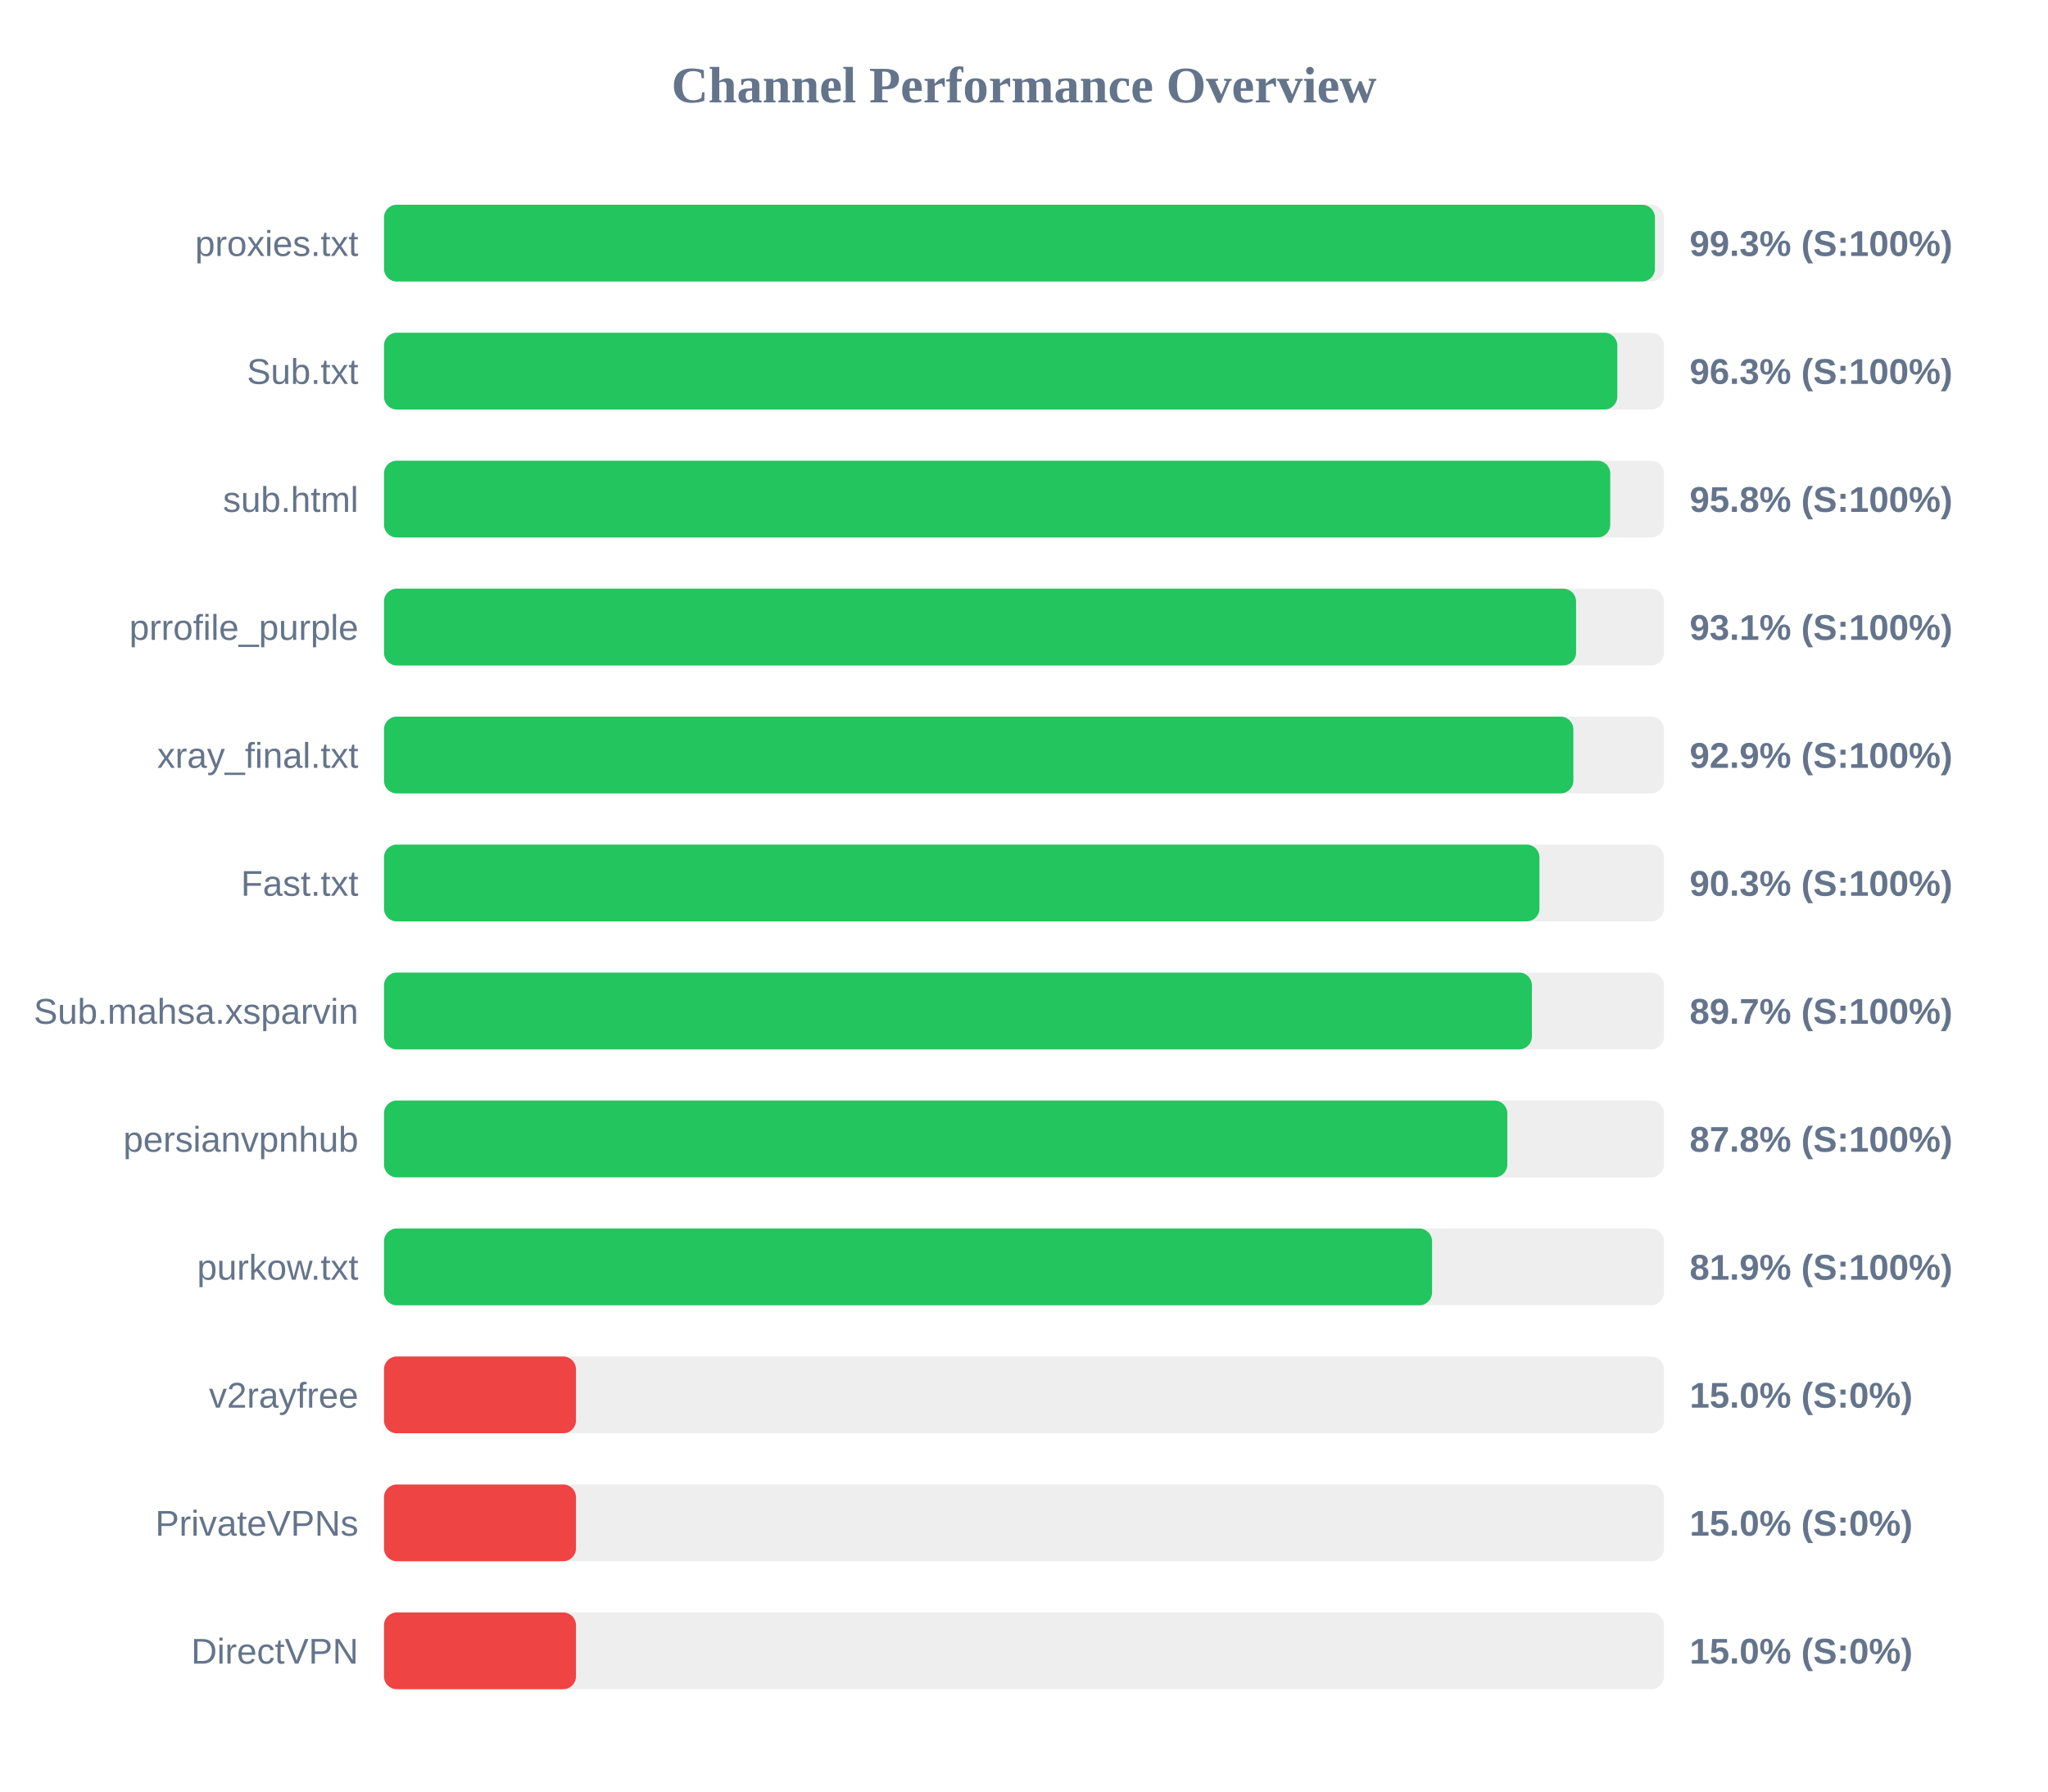
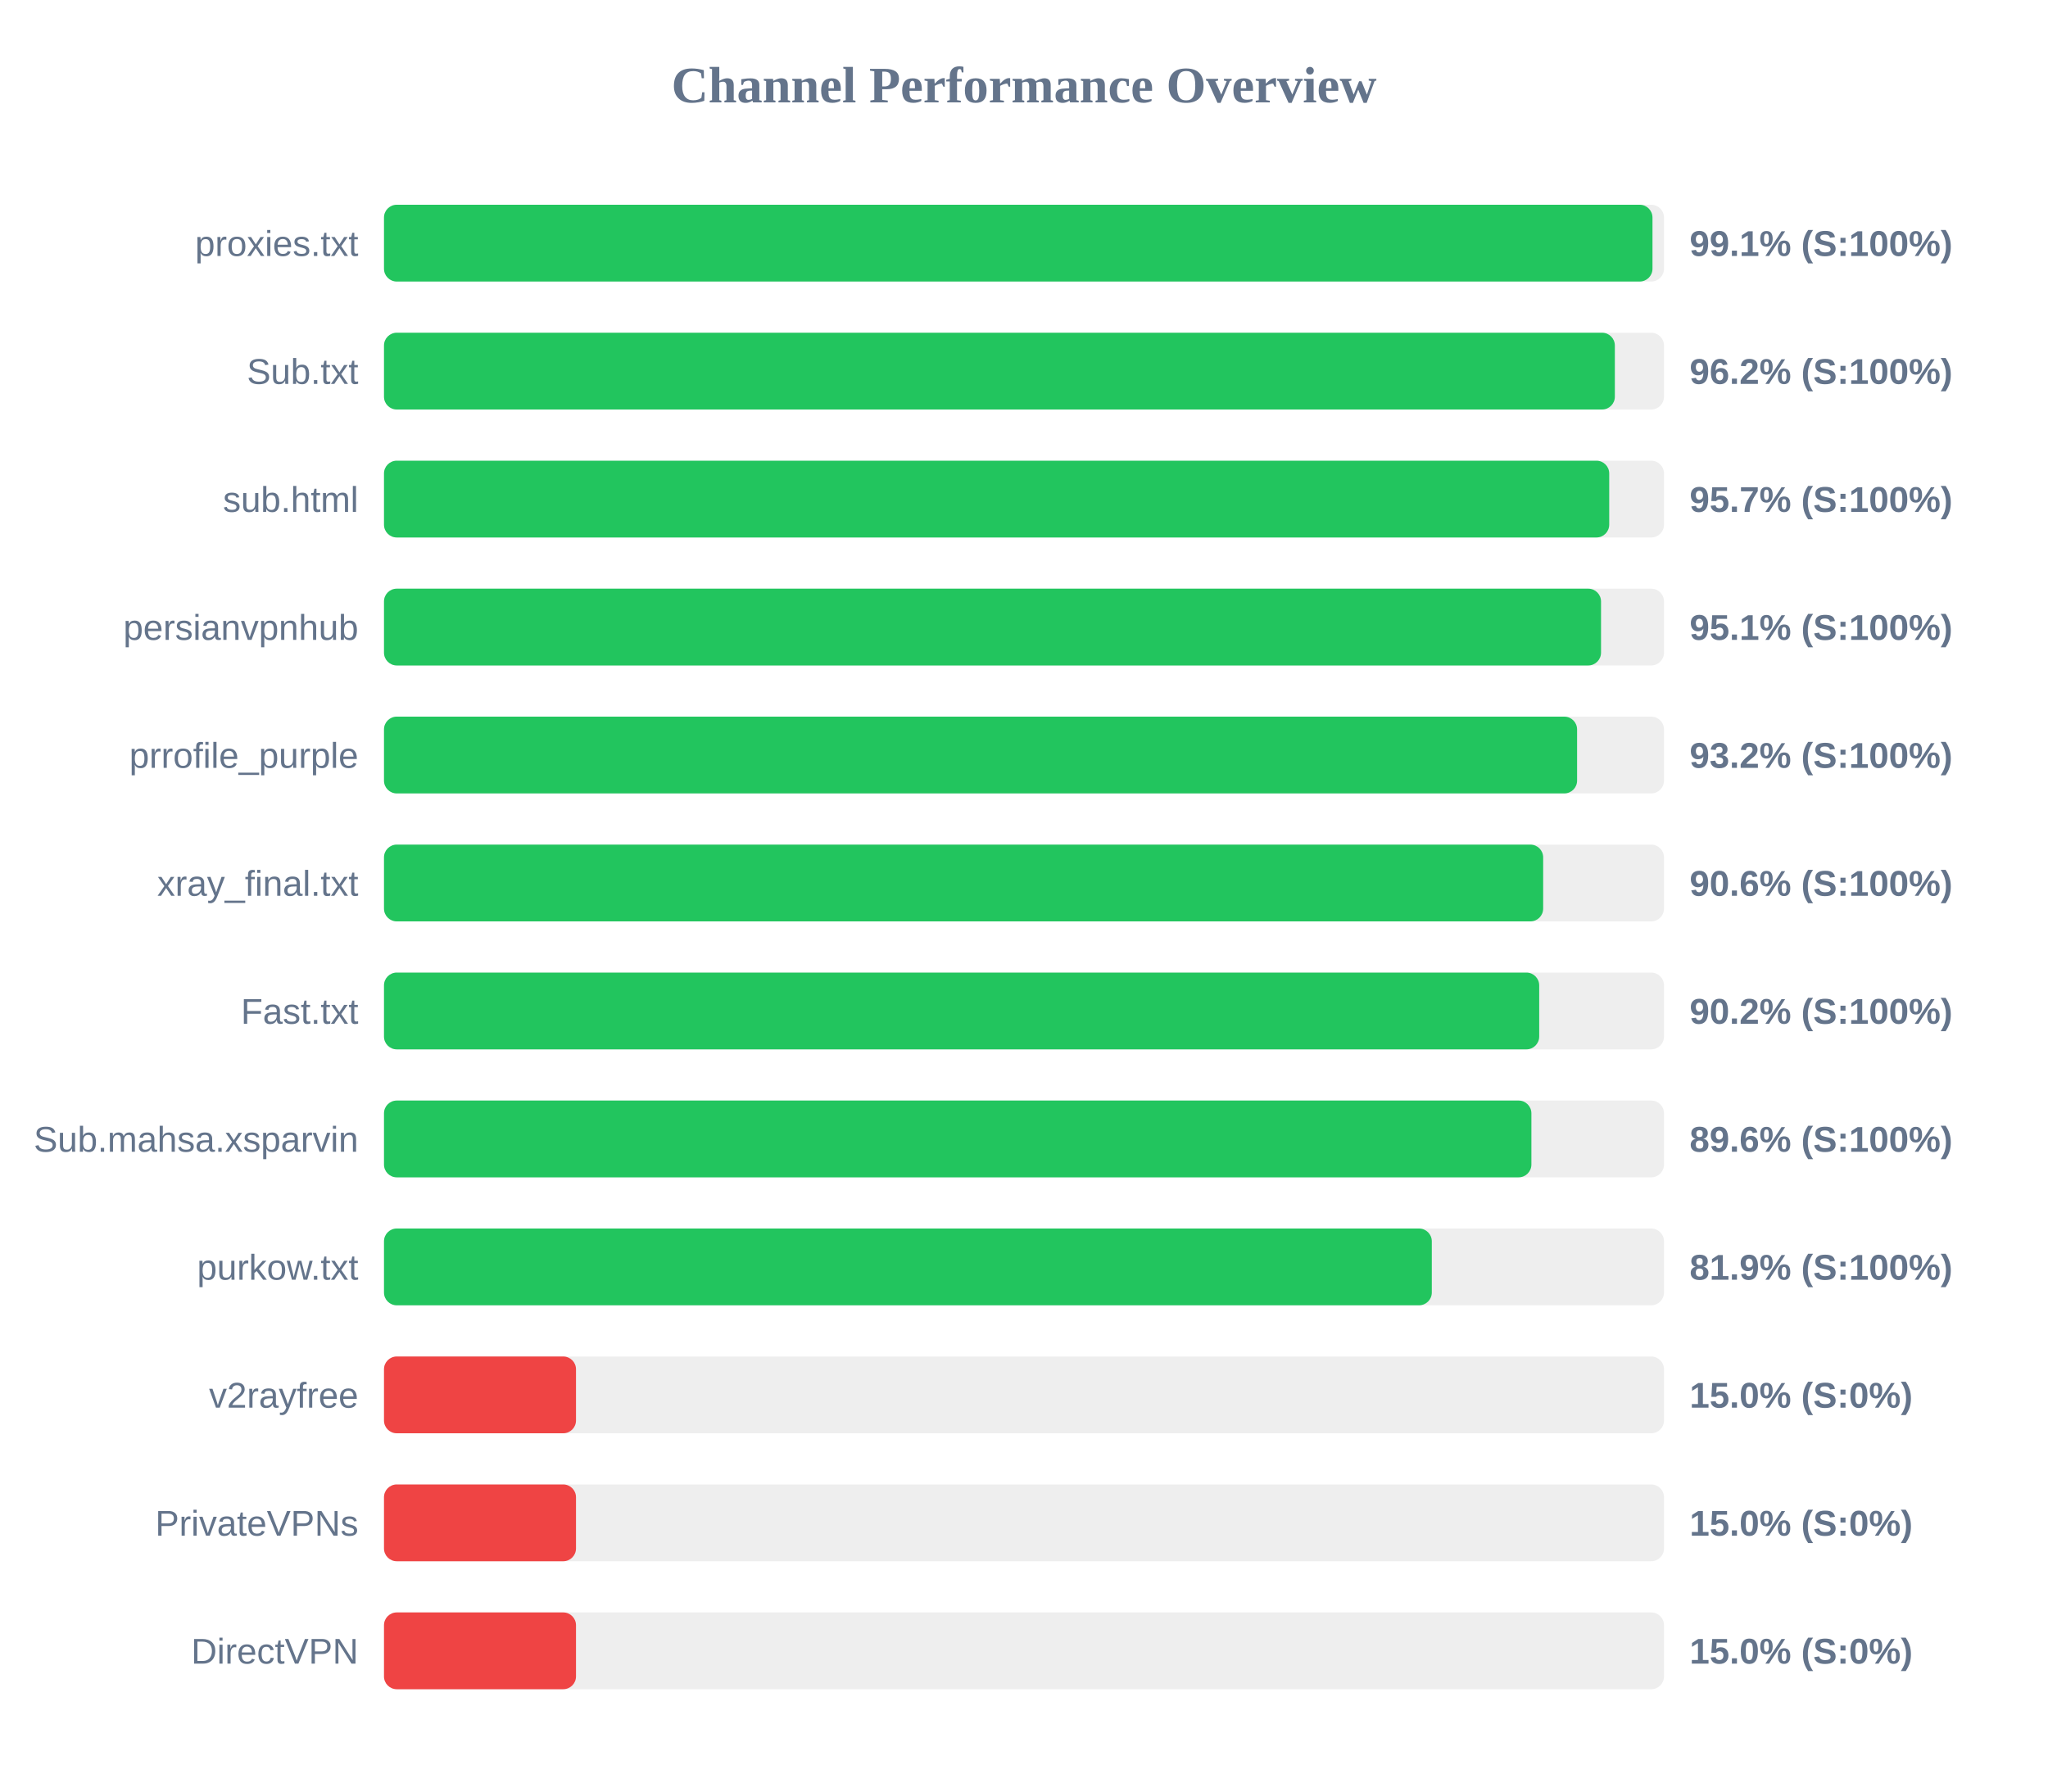
<svg xmlns="http://www.w3.org/2000/svg" width="800" height="700" version="1.1">
  <style>
        .row { font: 14px Arial; fill: #64748b; }
        .score { font: bold 14px Arial; fill: #64748b; }
    </style>
  <text x="400" y="40" text-anchor="middle" font-size="20px" font-weight="bold" fill="#64748b">Channel Performance Overview</text>
  <rect x="150" y="80" width="500" height="30" fill="#eee" rx="5" />
-   <rect x="150" y="80" width="496.45" height="30" fill="#22c55e" rx="5" />
+   <rect x="150" y="80" width="495.5" height="30" fill="#22c55e" rx="5" />
  <text x="140" y="100" text-anchor="end" class="row">proxies.txt</text>
-   <text x="660" y="100" text-anchor="start" class="score">99.3% (S:100%)</text>
+   <text x="660" y="100" text-anchor="start" class="score">99.1% (S:100%)</text>
  <rect x="150" y="130" width="500" height="30" fill="#eee" rx="5" />
-   <rect x="150" y="130" width="481.75" height="30" fill="#22c55e" rx="5" />
+   <rect x="150" y="130" width="480.8" height="30" fill="#22c55e" rx="5" />
  <text x="140" y="150" text-anchor="end" class="row">Sub.txt</text>
-   <text x="660" y="150" text-anchor="start" class="score">96.3% (S:100%)</text>
+   <text x="660" y="150" text-anchor="start" class="score">96.2% (S:100%)</text>
  <rect x="150" y="180" width="500" height="30" fill="#eee" rx="5" />
-   <rect x="150" y="180" width="479.0" height="30" fill="#22c55e" rx="5" />
+   <rect x="150" y="180" width="478.6" height="30" fill="#22c55e" rx="5" />
  <text x="140" y="200" text-anchor="end" class="row">sub.html</text>
-   <text x="660" y="200" text-anchor="start" class="score">95.8% (S:100%)</text>
+   <text x="660" y="200" text-anchor="start" class="score">95.7% (S:100%)</text>
  <rect x="150" y="230" width="500" height="30" fill="#eee" rx="5" />
-   <rect x="150" y="230" width="465.65" height="30" fill="#22c55e" rx="5" />
-   <text x="140" y="250" text-anchor="end" class="row">prrofile_purple</text>
-   <text x="660" y="250" text-anchor="start" class="score">93.1% (S:100%)</text>
+   <rect x="150" y="230" width="475.4" height="30" fill="#22c55e" rx="5" />
+   <text x="140" y="250" text-anchor="end" class="row">persianvpnhub</text>
+   <text x="660" y="250" text-anchor="start" class="score">95.1% (S:100%)</text>
  <rect x="150" y="280" width="500" height="30" fill="#eee" rx="5" />
-   <rect x="150" y="280" width="464.6" height="30" fill="#22c55e" rx="5" />
-   <text x="140" y="300" text-anchor="end" class="row">xray_final.txt</text>
-   <text x="660" y="300" text-anchor="start" class="score">92.9% (S:100%)</text>
+   <rect x="150" y="280" width="466.05" height="30" fill="#22c55e" rx="5" />
+   <text x="140" y="300" text-anchor="end" class="row">prrofile_purple</text>
+   <text x="660" y="300" text-anchor="start" class="score">93.2% (S:100%)</text>
  <rect x="150" y="330" width="500" height="30" fill="#eee" rx="5" />
-   <rect x="150" y="330" width="451.35" height="30" fill="#22c55e" rx="5" />
-   <text x="140" y="350" text-anchor="end" class="row">Fast.txt</text>
-   <text x="660" y="350" text-anchor="start" class="score">90.3% (S:100%)</text>
+   <rect x="150" y="330" width="452.8" height="30" fill="#22c55e" rx="5" />
+   <text x="140" y="350" text-anchor="end" class="row">xray_final.txt</text>
+   <text x="660" y="350" text-anchor="start" class="score">90.6% (S:100%)</text>
  <rect x="150" y="380" width="500" height="30" fill="#eee" rx="5" />
-   <rect x="150" y="380" width="448.4" height="30" fill="#22c55e" rx="5" />
-   <text x="140" y="400" text-anchor="end" class="row">Sub.mahsa.xsparvin</text>
-   <text x="660" y="400" text-anchor="start" class="score">89.7% (S:100%)</text>
+   <rect x="150" y="380" width="451.25" height="30" fill="#22c55e" rx="5" />
+   <text x="140" y="400" text-anchor="end" class="row">Fast.txt</text>
+   <text x="660" y="400" text-anchor="start" class="score">90.2% (S:100%)</text>
  <rect x="150" y="430" width="500" height="30" fill="#eee" rx="5" />
-   <rect x="150" y="430" width="438.8" height="30" fill="#22c55e" rx="5" />
-   <text x="140" y="450" text-anchor="end" class="row">persianvpnhub</text>
-   <text x="660" y="450" text-anchor="start" class="score">87.8% (S:100%)</text>
+   <rect x="150" y="430" width="448.2" height="30" fill="#22c55e" rx="5" />
+   <text x="140" y="450" text-anchor="end" class="row">Sub.mahsa.xsparvin</text>
+   <text x="660" y="450" text-anchor="start" class="score">89.6% (S:100%)</text>
  <rect x="150" y="480" width="500" height="30" fill="#eee" rx="5" />
-   <rect x="150" y="480" width="409.4" height="30" fill="#22c55e" rx="5" />
+   <rect x="150" y="480" width="409.3" height="30" fill="#22c55e" rx="5" />
  <text x="140" y="500" text-anchor="end" class="row">purkow.txt</text>
  <text x="660" y="500" text-anchor="start" class="score">81.9% (S:100%)</text>
  <rect x="150" y="530" width="500" height="30" fill="#eee" rx="5" />
  <rect x="150" y="530" width="75.0" height="30" fill="#ef4444" rx="5" />
  <text x="140" y="550" text-anchor="end" class="row">v2rayfree</text>
  <text x="660" y="550" text-anchor="start" class="score">15.0% (S:0%)</text>
  <rect x="150" y="580" width="500" height="30" fill="#eee" rx="5" />
  <rect x="150" y="580" width="75.0" height="30" fill="#ef4444" rx="5" />
  <text x="140" y="600" text-anchor="end" class="row">PrivateVPNs</text>
  <text x="660" y="600" text-anchor="start" class="score">15.0% (S:0%)</text>
  <rect x="150" y="630" width="500" height="30" fill="#eee" rx="5" />
  <rect x="150" y="630" width="75.0" height="30" fill="#ef4444" rx="5" />
  <text x="140" y="650" text-anchor="end" class="row">DirectVPN</text>
  <text x="660" y="650" text-anchor="start" class="score">15.0% (S:0%)</text>
</svg>
